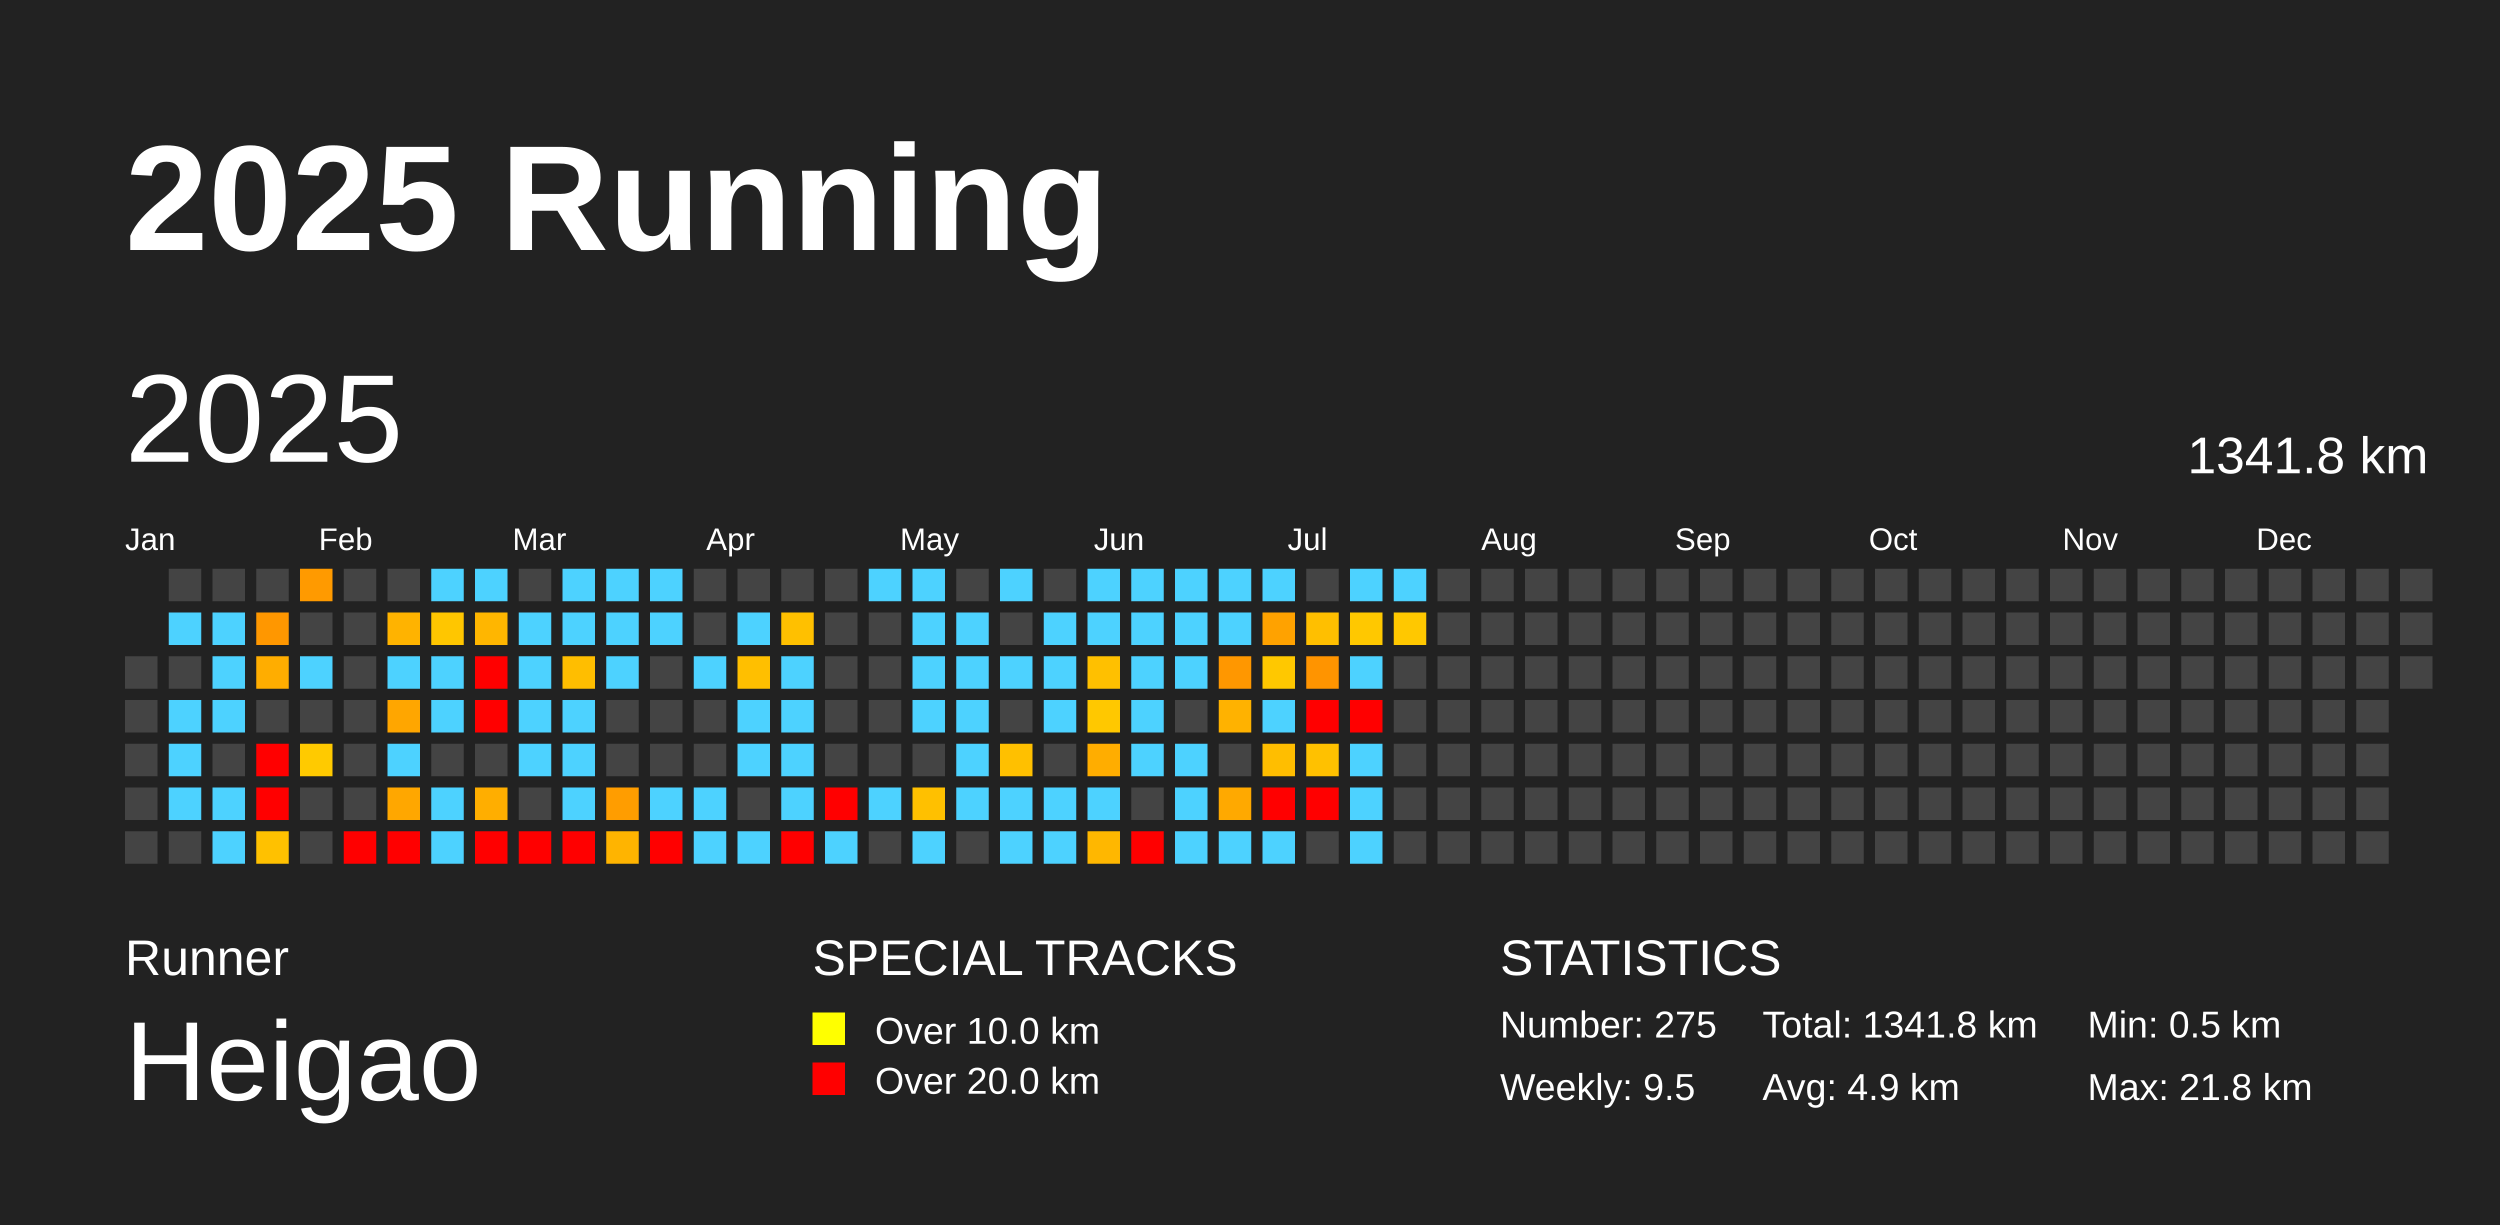
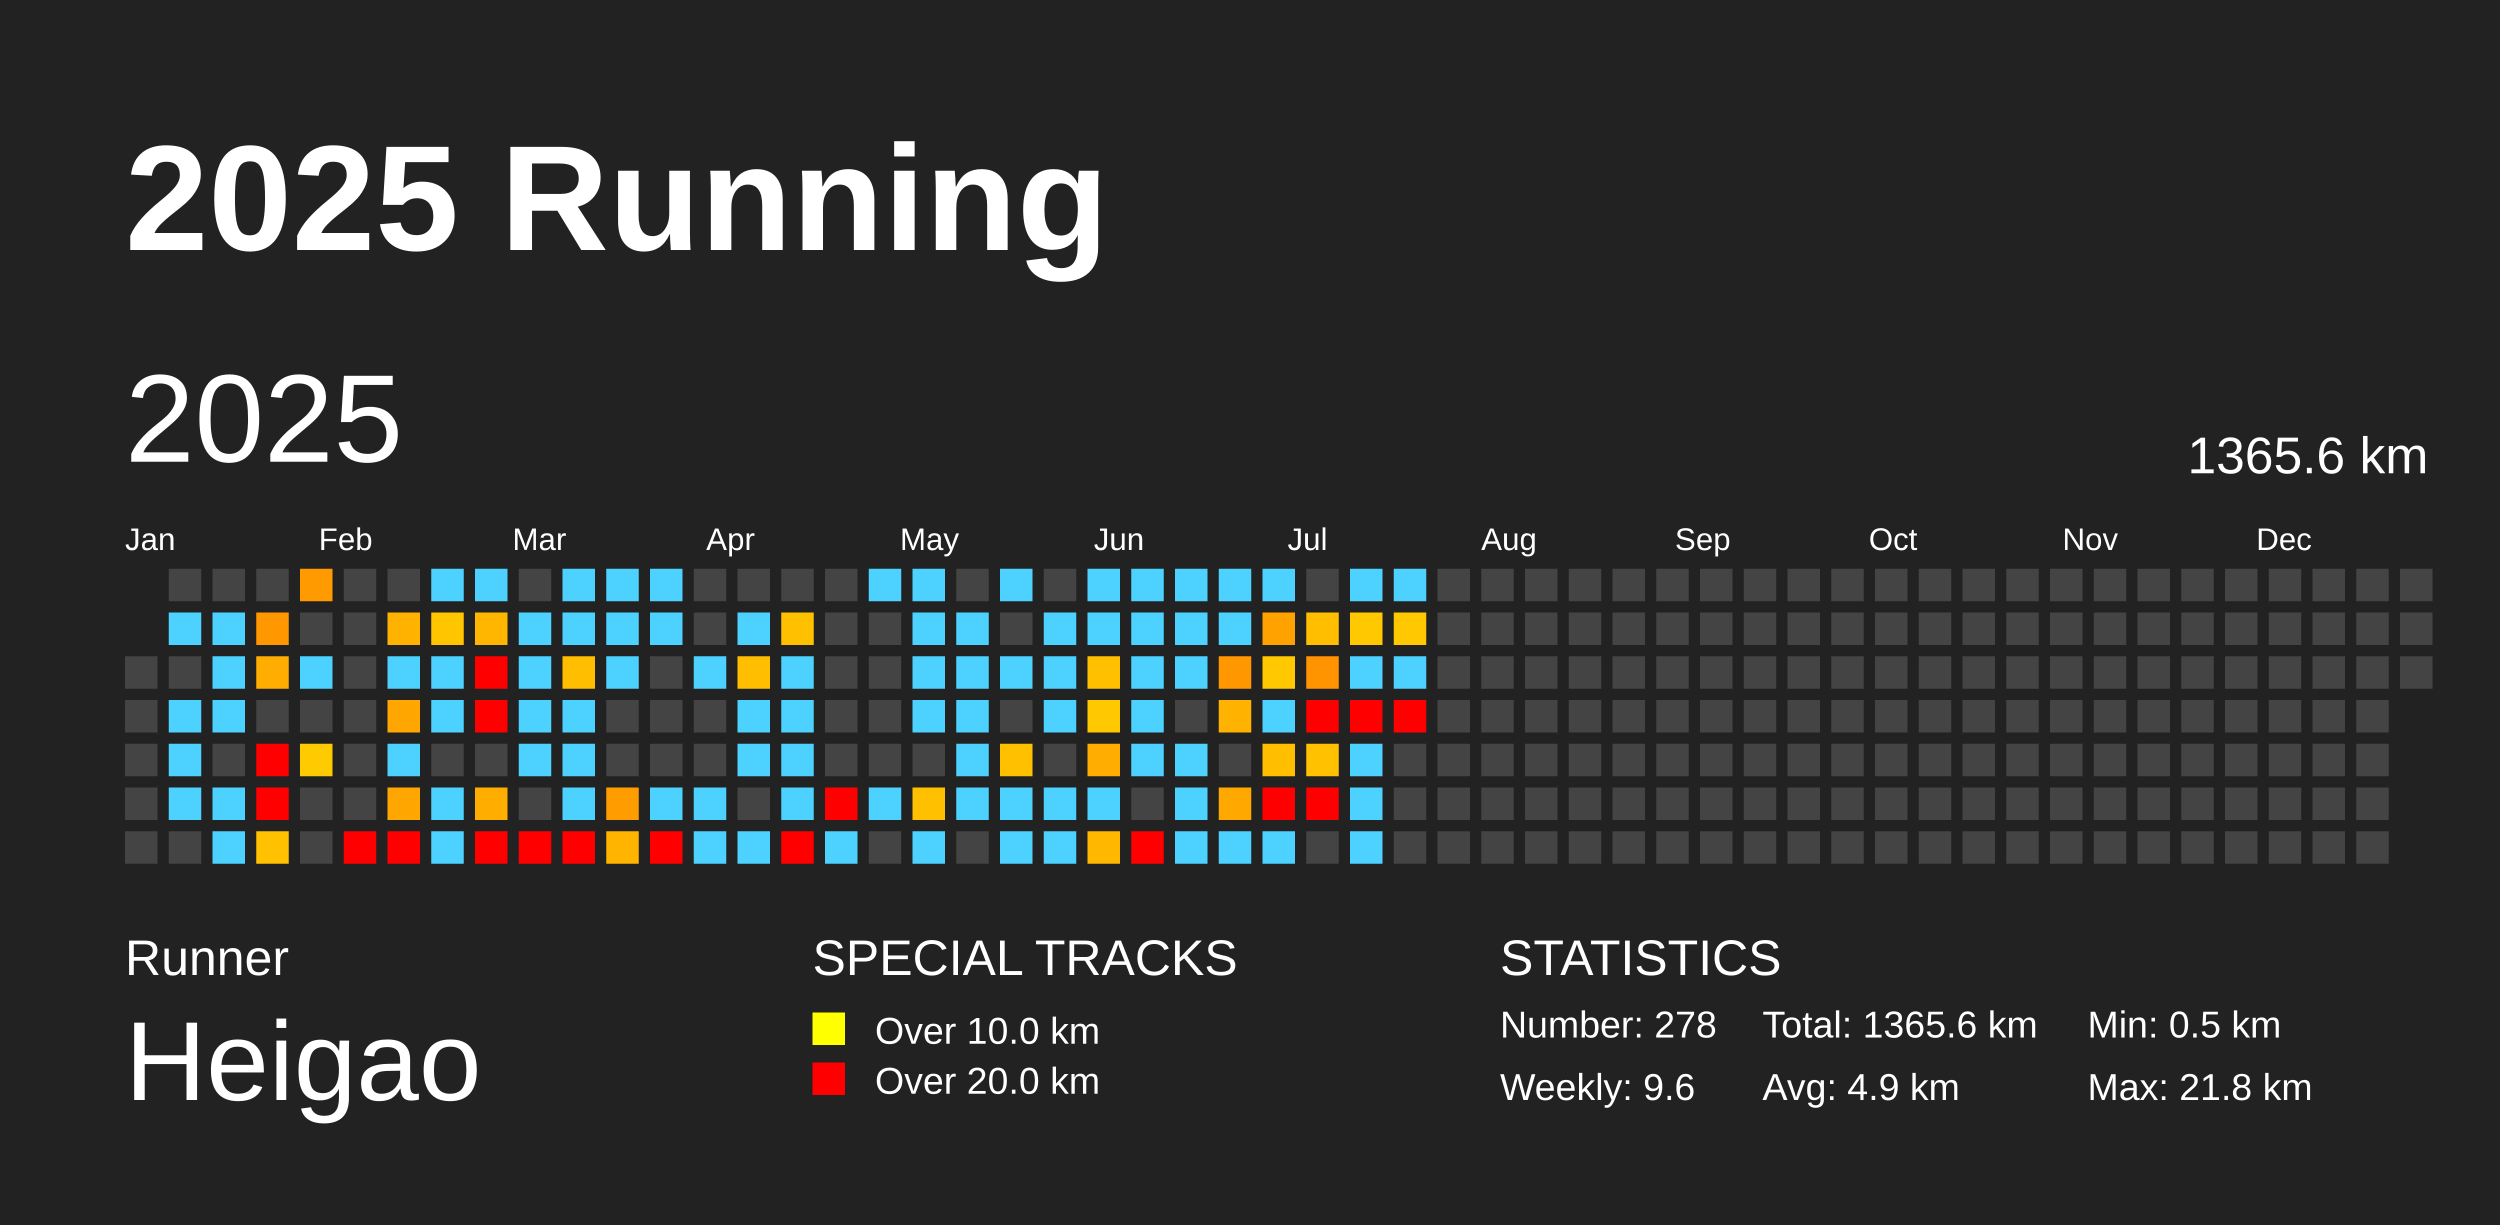
<svg xmlns="http://www.w3.org/2000/svg" baseProfile="full" height="98mm" version="1.1" viewBox="0,0,200,98" width="200mm">
  <defs />
  <rect fill="#222222" height="98" width="200" x="0" y="0" />
  <text fill="#FFFFFF" style="font-size:12px; font-family:Arial; font-weight:bold;" x="10" y="20">2025 Running</text>
  <text fill="#FFFFFF" style="font-size:4px; font-family:Arial" x="10" y="78">Runner</text>
  <text fill="#FFFFFF" style="font-size:9px; font-family:Arial" x="10" y="88">Heigao</text>
  <text fill="#FFFFFF" style="font-size:4px; font-family:Arial" x="65" y="78">SPECIAL TRACKS</text>
  <rect fill="yellow" height="2.6" width="2.6" x="65" y="81" />
  <text fill="#FFFFFF" style="font-size:3px; font-family:Arial" x="70" y="83.5">Over 10.0 km</text>
  <rect fill="red" height="2.6" width="2.6" x="65" y="85" />
  <text fill="#FFFFFF" style="font-size:3px; font-family:Arial" x="70" y="87.5">Over 20.0 km</text>
  <text fill="#FFFFFF" style="font-size:4px; font-family:Arial" x="120" y="78">STATISTICS</text>
-   <text fill="#FFFFFF" style="font-size:3px; font-family:Arial" x="120" y="83">Number: 275</text>
-   <text fill="#FFFFFF" style="font-size:3px; font-family:Arial" x="120" y="88">Weekly: 9.5</text>
-   <text fill="#FFFFFF" style="font-size:3px; font-family:Arial" x="141" y="83">Total: 1341.8 km</text>
+   <text fill="#FFFFFF" style="font-size:3px; font-family:Arial" x="120" y="83">Number: 278</text>
+   <text fill="#FFFFFF" style="font-size:3px; font-family:Arial" x="120" y="88">Weekly: 9.6</text>
+   <text fill="#FFFFFF" style="font-size:3px; font-family:Arial" x="141" y="83">Total: 1365.6 km</text>
  <text fill="#FFFFFF" style="font-size:3px; font-family:Arial" x="141" y="88">Avg: 4.9 km</text>
  <text fill="#FFFFFF" style="font-size:3px; font-family:Arial" x="167" y="83">Min: 0.5 km</text>
  <text fill="#FFFFFF" style="font-size:3px; font-family:Arial" x="167" y="88">Max: 21.8 km</text>
  <text dominant-baseline="hanging" fill="#FFFFFF" style="font-size:10.0px; font-family:Arial;" x="10" y="30">2025</text>
-   <text dominant-baseline="hanging" fill="#FFFFFF" style="font-size:4.125px; font-family:Arial;" x="175" y="35">1341.8 km</text>
+   <text dominant-baseline="hanging" fill="#FFFFFF" style="font-size:4.125px; font-family:Arial;" x="175" y="35">1365.6 km</text>
  <text fill="#FFFFFF" style="font-size:2.5px; font-family:Arial" x="10.0" y="44">Jan</text>
  <text fill="#FFFFFF" style="font-size:2.5px; font-family:Arial" x="25.5" y="44">Feb</text>
  <text fill="#FFFFFF" style="font-size:2.5px; font-family:Arial" x="41.0" y="44">Mar</text>
  <text fill="#FFFFFF" style="font-size:2.5px; font-family:Arial" x="56.5" y="44">Apr</text>
  <text fill="#FFFFFF" style="font-size:2.5px; font-family:Arial" x="72.0" y="44">May</text>
  <text fill="#FFFFFF" style="font-size:2.5px; font-family:Arial" x="87.5" y="44">Jun</text>
  <text fill="#FFFFFF" style="font-size:2.5px; font-family:Arial" x="103.0" y="44">Jul</text>
  <text fill="#FFFFFF" style="font-size:2.5px; font-family:Arial" x="118.5" y="44">Aug</text>
  <text fill="#FFFFFF" style="font-size:2.5px; font-family:Arial" x="134.0" y="44">Sep</text>
  <text fill="#FFFFFF" style="font-size:2.5px; font-family:Arial" x="149.5" y="44">Oct</text>
  <text fill="#FFFFFF" style="font-size:2.5px; font-family:Arial" x="165.0" y="44">Nov</text>
  <text fill="#FFFFFF" style="font-size:2.5px; font-family:Arial" x="180.5" y="44">Dec</text>
  <rect fill="#444444" height="2.6" width="2.6" x="10.0" y="52.5" />
  <rect fill="#444444" height="2.6" width="2.6" x="10.0" y="56.0" />
  <rect fill="#444444" height="2.6" width="2.6" x="10.0" y="59.5" />
  <rect fill="#444444" height="2.6" width="2.6" x="10.0" y="63.0" />
  <rect fill="#444444" height="2.6" width="2.6" x="10.0" y="66.5" />
  <rect fill="#444444" height="2.6" width="2.6" x="13.5" y="45.5" />
  <rect fill="#4dd2ff" height="2.6" width="2.6" x="13.5" y="49.0" />
  <rect fill="#444444" height="2.6" width="2.6" x="13.5" y="52.5" />
  <rect fill="#4dd2ff" height="2.6" width="2.6" x="13.5" y="56.0" />
  <rect fill="#4dd2ff" height="2.6" width="2.6" x="13.5" y="59.5" />
  <rect fill="#4dd2ff" height="2.6" width="2.6" x="13.5" y="63.0" />
  <rect fill="#444444" height="2.6" width="2.6" x="13.5" y="66.5" />
  <rect fill="#444444" height="2.6" width="2.6" x="17.0" y="45.5" />
  <rect fill="#4dd2ff" height="2.6" width="2.6" x="17.0" y="49.0" />
  <rect fill="#4dd2ff" height="2.6" width="2.6" x="17.0" y="52.5" />
  <rect fill="#4dd2ff" height="2.6" width="2.6" x="17.0" y="56.0" />
  <rect fill="#444444" height="2.6" width="2.6" x="17.0" y="59.5" />
  <rect fill="#4dd2ff" height="2.6" width="2.6" x="17.0" y="63.0" />
  <rect fill="#4dd2ff" height="2.6" width="2.6" x="17.0" y="66.5" />
  <rect fill="#444444" height="2.6" width="2.6" x="20.5" y="45.5" />
  <rect fill="#ff9700" height="2.6" width="2.6" x="20.5" y="49.0" />
  <rect fill="#ffad00" height="2.6" width="2.6" x="20.5" y="52.5" />
  <rect fill="#444444" height="2.6" width="2.6" x="20.5" y="56.0" />
  <rect fill="red" height="2.6" width="2.6" x="20.5" y="59.5" />
  <rect fill="red" height="2.6" width="2.6" x="20.5" y="63.0" />
  <rect fill="#ffc100" height="2.6" width="2.6" x="20.5" y="66.5" />
  <rect fill="#ff9a00" height="2.6" width="2.6" x="24.0" y="45.5" />
  <rect fill="#444444" height="2.6" width="2.6" x="24.0" y="49.0" />
  <rect fill="#4dd2ff" height="2.6" width="2.6" x="24.0" y="52.5" />
  <rect fill="#444444" height="2.6" width="2.6" x="24.0" y="56.0" />
  <rect fill="#ffca00" height="2.6" width="2.6" x="24.0" y="59.5" />
  <rect fill="#444444" height="2.6" width="2.6" x="24.0" y="63.0" />
  <rect fill="#444444" height="2.6" width="2.6" x="24.0" y="66.5" />
  <rect fill="#444444" height="2.6" width="2.6" x="27.5" y="45.5" />
  <rect fill="#444444" height="2.6" width="2.6" x="27.5" y="49.0" />
  <rect fill="#444444" height="2.6" width="2.6" x="27.5" y="52.5" />
  <rect fill="#444444" height="2.6" width="2.6" x="27.5" y="56.0" />
  <rect fill="#444444" height="2.6" width="2.6" x="27.5" y="59.5" />
  <rect fill="#444444" height="2.6" width="2.6" x="27.5" y="63.0" />
  <rect fill="red" height="2.6" width="2.6" x="27.5" y="66.5" />
  <rect fill="#444444" height="2.6" width="2.6" x="31.0" y="45.5" />
  <rect fill="#ffb300" height="2.6" width="2.6" x="31.0" y="49.0" />
  <rect fill="#4dd2ff" height="2.6" width="2.6" x="31.0" y="52.5" />
  <rect fill="#ffa600" height="2.6" width="2.6" x="31.0" y="56.0" />
  <rect fill="#4dd2ff" height="2.6" width="2.6" x="31.0" y="59.5" />
  <rect fill="#ffa700" height="2.6" width="2.6" x="31.0" y="63.0" />
  <rect fill="red" height="2.6" width="2.6" x="31.0" y="66.5" />
  <rect fill="#4dd2ff" height="2.6" width="2.6" x="34.5" y="45.5" />
  <rect fill="#ffc600" height="2.6" width="2.6" x="34.5" y="49.0" />
  <rect fill="#4dd2ff" height="2.6" width="2.6" x="34.5" y="52.5" />
  <rect fill="#4dd2ff" height="2.6" width="2.6" x="34.5" y="56.0" />
  <rect fill="#444444" height="2.6" width="2.6" x="34.5" y="59.5" />
  <rect fill="#4dd2ff" height="2.6" width="2.6" x="34.5" y="63.0" />
  <rect fill="#4dd2ff" height="2.6" width="2.6" x="34.5" y="66.5" />
  <rect fill="#4dd2ff" height="2.6" width="2.6" x="38.0" y="45.5" />
  <rect fill="#ffb600" height="2.6" width="2.6" x="38.0" y="49.0" />
  <rect fill="red" height="2.6" width="2.6" x="38.0" y="52.5" />
  <rect fill="red" height="2.6" width="2.6" x="38.0" y="56.0" />
  <rect fill="#444444" height="2.6" width="2.6" x="38.0" y="59.5" />
  <rect fill="#ffae00" height="2.6" width="2.6" x="38.0" y="63.0" />
  <rect fill="red" height="2.6" width="2.6" x="38.0" y="66.5" />
  <rect fill="#444444" height="2.6" width="2.6" x="41.5" y="45.5" />
  <rect fill="#4dd2ff" height="2.6" width="2.6" x="41.5" y="49.0" />
  <rect fill="#4dd2ff" height="2.6" width="2.6" x="41.5" y="52.5" />
  <rect fill="#4dd2ff" height="2.6" width="2.6" x="41.5" y="56.0" />
  <rect fill="#4dd2ff" height="2.6" width="2.6" x="41.5" y="59.5" />
  <rect fill="#444444" height="2.6" width="2.6" x="41.5" y="63.0" />
  <rect fill="red" height="2.6" width="2.6" x="41.5" y="66.5" />
  <rect fill="#4dd2ff" height="2.6" width="2.6" x="45.0" y="45.5" />
  <rect fill="#4dd2ff" height="2.6" width="2.6" x="45.0" y="49.0" />
  <rect fill="#ffbe00" height="2.6" width="2.6" x="45.0" y="52.5" />
  <rect fill="#4dd2ff" height="2.6" width="2.6" x="45.0" y="56.0" />
  <rect fill="#4dd2ff" height="2.6" width="2.6" x="45.0" y="59.5" />
  <rect fill="#4dd2ff" height="2.6" width="2.6" x="45.0" y="63.0" />
  <rect fill="red" height="2.6" width="2.6" x="45.0" y="66.5" />
  <rect fill="#4dd2ff" height="2.6" width="2.6" x="48.5" y="45.5" />
  <rect fill="#4dd2ff" height="2.6" width="2.6" x="48.5" y="49.0" />
  <rect fill="#4dd2ff" height="2.6" width="2.6" x="48.5" y="52.5" />
  <rect fill="#444444" height="2.6" width="2.6" x="48.5" y="56.0" />
  <rect fill="#444444" height="2.6" width="2.6" x="48.5" y="59.5" />
  <rect fill="#ff9d00" height="2.6" width="2.6" x="48.5" y="63.0" />
  <rect fill="#ffb400" height="2.6" width="2.6" x="48.5" y="66.5" />
  <rect fill="#4dd2ff" height="2.6" width="2.6" x="52.0" y="45.5" />
  <rect fill="#4dd2ff" height="2.6" width="2.6" x="52.0" y="49.0" />
  <rect fill="#444444" height="2.6" width="2.6" x="52.0" y="52.5" />
  <rect fill="#444444" height="2.6" width="2.6" x="52.0" y="56.0" />
  <rect fill="#444444" height="2.6" width="2.6" x="52.0" y="59.5" />
  <rect fill="#4dd2ff" height="2.6" width="2.6" x="52.0" y="63.0" />
  <rect fill="red" height="2.6" width="2.6" x="52.0" y="66.5" />
  <rect fill="#444444" height="2.6" width="2.6" x="55.5" y="45.5" />
  <rect fill="#444444" height="2.6" width="2.6" x="55.5" y="49.0" />
  <rect fill="#4dd2ff" height="2.6" width="2.6" x="55.5" y="52.5" />
  <rect fill="#444444" height="2.6" width="2.6" x="55.5" y="56.0" />
  <rect fill="#444444" height="2.6" width="2.6" x="55.5" y="59.5" />
  <rect fill="#4dd2ff" height="2.6" width="2.6" x="55.5" y="63.0" />
  <rect fill="#4dd2ff" height="2.6" width="2.6" x="55.5" y="66.5" />
  <rect fill="#444444" height="2.6" width="2.6" x="59.0" y="45.5" />
  <rect fill="#4dd2ff" height="2.6" width="2.6" x="59.0" y="49.0" />
  <rect fill="#ffbf00" height="2.6" width="2.6" x="59.0" y="52.5" />
  <rect fill="#4dd2ff" height="2.6" width="2.6" x="59.0" y="56.0" />
  <rect fill="#4dd2ff" height="2.6" width="2.6" x="59.0" y="59.5" />
  <rect fill="#444444" height="2.6" width="2.6" x="59.0" y="63.0" />
  <rect fill="#4dd2ff" height="2.6" width="2.6" x="59.0" y="66.5" />
  <rect fill="#444444" height="2.6" width="2.6" x="62.5" y="45.5" />
  <rect fill="#ffc000" height="2.6" width="2.6" x="62.5" y="49.0" />
  <rect fill="#4dd2ff" height="2.6" width="2.6" x="62.5" y="52.5" />
  <rect fill="#4dd2ff" height="2.6" width="2.6" x="62.5" y="56.0" />
  <rect fill="#4dd2ff" height="2.6" width="2.6" x="62.5" y="59.5" />
  <rect fill="#4dd2ff" height="2.6" width="2.6" x="62.5" y="63.0" />
  <rect fill="red" height="2.6" width="2.6" x="62.5" y="66.5" />
  <rect fill="#444444" height="2.6" width="2.6" x="66.0" y="45.5" />
  <rect fill="#444444" height="2.6" width="2.6" x="66.0" y="49.0" />
  <rect fill="#444444" height="2.6" width="2.6" x="66.0" y="52.5" />
  <rect fill="#444444" height="2.6" width="2.6" x="66.0" y="56.0" />
  <rect fill="#444444" height="2.6" width="2.6" x="66.0" y="59.5" />
  <rect fill="red" height="2.6" width="2.6" x="66.0" y="63.0" />
  <rect fill="#4dd2ff" height="2.6" width="2.6" x="66.0" y="66.5" />
  <rect fill="#4dd2ff" height="2.6" width="2.6" x="69.5" y="45.5" />
  <rect fill="#444444" height="2.6" width="2.6" x="69.5" y="49.0" />
  <rect fill="#444444" height="2.6" width="2.6" x="69.5" y="52.5" />
  <rect fill="#444444" height="2.6" width="2.6" x="69.5" y="56.0" />
  <rect fill="#444444" height="2.6" width="2.6" x="69.5" y="59.5" />
  <rect fill="#4dd2ff" height="2.6" width="2.6" x="69.5" y="63.0" />
  <rect fill="#444444" height="2.6" width="2.6" x="69.5" y="66.5" />
  <rect fill="#4dd2ff" height="2.6" width="2.6" x="73.0" y="45.5" />
  <rect fill="#4dd2ff" height="2.6" width="2.6" x="73.0" y="49.0" />
  <rect fill="#4dd2ff" height="2.6" width="2.6" x="73.0" y="52.5" />
  <rect fill="#4dd2ff" height="2.6" width="2.6" x="73.0" y="56.0" />
  <rect fill="#444444" height="2.6" width="2.6" x="73.0" y="59.5" />
  <rect fill="#ffc000" height="2.6" width="2.6" x="73.0" y="63.0" />
  <rect fill="#4dd2ff" height="2.6" width="2.6" x="73.0" y="66.5" />
  <rect fill="#444444" height="2.6" width="2.6" x="76.5" y="45.5" />
  <rect fill="#4dd2ff" height="2.6" width="2.6" x="76.5" y="49.0" />
  <rect fill="#4dd2ff" height="2.6" width="2.6" x="76.5" y="52.5" />
  <rect fill="#4dd2ff" height="2.6" width="2.6" x="76.5" y="56.0" />
  <rect fill="#4dd2ff" height="2.6" width="2.6" x="76.5" y="59.5" />
  <rect fill="#4dd2ff" height="2.6" width="2.6" x="76.5" y="63.0" />
  <rect fill="#444444" height="2.6" width="2.6" x="76.5" y="66.5" />
  <rect fill="#4dd2ff" height="2.6" width="2.6" x="80.0" y="45.5" />
  <rect fill="#444444" height="2.6" width="2.6" x="80.0" y="49.0" />
  <rect fill="#4dd2ff" height="2.6" width="2.6" x="80.0" y="52.5" />
  <rect fill="#444444" height="2.6" width="2.6" x="80.0" y="56.0" />
  <rect fill="#ffc000" height="2.6" width="2.6" x="80.0" y="59.5" />
  <rect fill="#4dd2ff" height="2.6" width="2.6" x="80.0" y="63.0" />
  <rect fill="#4dd2ff" height="2.6" width="2.6" x="80.0" y="66.5" />
  <rect fill="#444444" height="2.6" width="2.6" x="83.5" y="45.5" />
  <rect fill="#4dd2ff" height="2.6" width="2.6" x="83.5" y="49.0" />
  <rect fill="#4dd2ff" height="2.6" width="2.6" x="83.5" y="52.5" />
  <rect fill="#4dd2ff" height="2.6" width="2.6" x="83.5" y="56.0" />
  <rect fill="#444444" height="2.6" width="2.6" x="83.5" y="59.5" />
  <rect fill="#4dd2ff" height="2.6" width="2.6" x="83.5" y="63.0" />
  <rect fill="#4dd2ff" height="2.6" width="2.6" x="83.5" y="66.5" />
  <rect fill="#4dd2ff" height="2.6" width="2.6" x="87.0" y="45.5" />
  <rect fill="#4dd2ff" height="2.6" width="2.6" x="87.0" y="49.0" />
  <rect fill="#ffc000" height="2.6" width="2.6" x="87.0" y="52.5" />
  <rect fill="#ffc800" height="2.6" width="2.6" x="87.0" y="56.0" />
  <rect fill="#ffad00" height="2.6" width="2.6" x="87.0" y="59.5" />
  <rect fill="#4dd2ff" height="2.6" width="2.6" x="87.0" y="63.0" />
  <rect fill="#ffb700" height="2.6" width="2.6" x="87.0" y="66.5" />
  <rect fill="#4dd2ff" height="2.6" width="2.6" x="90.5" y="45.5" />
  <rect fill="#4dd2ff" height="2.6" width="2.6" x="90.5" y="49.0" />
  <rect fill="#4dd2ff" height="2.6" width="2.6" x="90.5" y="52.5" />
  <rect fill="#4dd2ff" height="2.6" width="2.6" x="90.5" y="56.0" />
  <rect fill="#4dd2ff" height="2.6" width="2.6" x="90.5" y="59.5" />
  <rect fill="#444444" height="2.6" width="2.6" x="90.5" y="63.0" />
  <rect fill="red" height="2.6" width="2.6" x="90.5" y="66.5" />
  <rect fill="#4dd2ff" height="2.6" width="2.6" x="94.0" y="45.5" />
  <rect fill="#4dd2ff" height="2.6" width="2.6" x="94.0" y="49.0" />
  <rect fill="#4dd2ff" height="2.6" width="2.6" x="94.0" y="52.5" />
  <rect fill="#444444" height="2.6" width="2.6" x="94.0" y="56.0" />
  <rect fill="#4dd2ff" height="2.6" width="2.6" x="94.0" y="59.5" />
  <rect fill="#4dd2ff" height="2.6" width="2.6" x="94.0" y="63.0" />
  <rect fill="#4dd2ff" height="2.6" width="2.6" x="94.0" y="66.5" />
  <rect fill="#4dd2ff" height="2.6" width="2.6" x="97.5" y="45.5" />
  <rect fill="#4dd2ff" height="2.6" width="2.6" x="97.5" y="49.0" />
  <rect fill="#ff9700" height="2.6" width="2.6" x="97.5" y="52.5" />
  <rect fill="#ffb200" height="2.6" width="2.6" x="97.5" y="56.0" />
  <rect fill="#444444" height="2.6" width="2.6" x="97.5" y="59.5" />
  <rect fill="#ffa900" height="2.6" width="2.6" x="97.5" y="63.0" />
  <rect fill="#4dd2ff" height="2.6" width="2.6" x="97.5" y="66.5" />
  <rect fill="#4dd2ff" height="2.6" width="2.6" x="101.0" y="45.5" />
  <rect fill="#ffa200" height="2.6" width="2.6" x="101.0" y="49.0" />
  <rect fill="#ffc800" height="2.6" width="2.6" x="101.0" y="52.5" />
  <rect fill="#4dd2ff" height="2.6" width="2.6" x="101.0" y="56.0" />
  <rect fill="#ffbe00" height="2.6" width="2.6" x="101.0" y="59.5" />
  <rect fill="red" height="2.6" width="2.6" x="101.0" y="63.0" />
  <rect fill="#4dd2ff" height="2.6" width="2.6" x="101.0" y="66.5" />
  <rect fill="#444444" height="2.6" width="2.6" x="104.5" y="45.5" />
  <rect fill="#ffbf00" height="2.6" width="2.6" x="104.5" y="49.0" />
  <rect fill="#ff9400" height="2.6" width="2.6" x="104.5" y="52.5" />
  <rect fill="red" height="2.6" width="2.6" x="104.5" y="56.0" />
  <rect fill="#ffc100" height="2.6" width="2.6" x="104.5" y="59.5" />
  <rect fill="red" height="2.6" width="2.6" x="104.5" y="63.0" />
  <rect fill="#444444" height="2.6" width="2.6" x="104.5" y="66.5" />
  <rect fill="#4dd2ff" height="2.6" width="2.6" x="108.0" y="45.5" />
  <rect fill="#ffc800" height="2.6" width="2.6" x="108.0" y="49.0" />
  <rect fill="#4dd2ff" height="2.6" width="2.6" x="108.0" y="52.5" />
  <rect fill="red" height="2.6" width="2.6" x="108.0" y="56.0" />
  <rect fill="#4dd2ff" height="2.6" width="2.6" x="108.0" y="59.5" />
  <rect fill="#4dd2ff" height="2.6" width="2.6" x="108.0" y="63.0" />
  <rect fill="#4dd2ff" height="2.6" width="2.6" x="108.0" y="66.5" />
  <rect fill="#4dd2ff" height="2.6" width="2.6" x="111.5" y="45.5" />
  <rect fill="#ffc800" height="2.6" width="2.6" x="111.5" y="49.0" />
-   <rect fill="#444444" height="2.6" width="2.6" x="111.5" y="52.5" />
-   <rect fill="#444444" height="2.6" width="2.6" x="111.5" y="56.0" />
+   <rect fill="#4dd2ff" height="2.6" width="2.6" x="111.5" y="52.5" />
+   <rect fill="red" height="2.6" width="2.6" x="111.5" y="56.0" />
  <rect fill="#444444" height="2.6" width="2.6" x="111.5" y="59.5" />
  <rect fill="#444444" height="2.6" width="2.6" x="111.5" y="63.0" />
  <rect fill="#444444" height="2.6" width="2.6" x="111.5" y="66.5" />
  <rect fill="#444444" height="2.6" width="2.6" x="115.0" y="45.5" />
  <rect fill="#444444" height="2.6" width="2.6" x="115.0" y="49.0" />
  <rect fill="#444444" height="2.6" width="2.6" x="115.0" y="52.5" />
  <rect fill="#444444" height="2.6" width="2.6" x="115.0" y="56.0" />
  <rect fill="#444444" height="2.6" width="2.6" x="115.0" y="59.5" />
  <rect fill="#444444" height="2.6" width="2.6" x="115.0" y="63.0" />
  <rect fill="#444444" height="2.6" width="2.6" x="115.0" y="66.5" />
  <rect fill="#444444" height="2.6" width="2.6" x="118.5" y="45.5" />
  <rect fill="#444444" height="2.6" width="2.6" x="118.5" y="49.0" />
  <rect fill="#444444" height="2.6" width="2.6" x="118.5" y="52.5" />
  <rect fill="#444444" height="2.6" width="2.6" x="118.5" y="56.0" />
  <rect fill="#444444" height="2.6" width="2.6" x="118.5" y="59.5" />
  <rect fill="#444444" height="2.6" width="2.6" x="118.5" y="63.0" />
  <rect fill="#444444" height="2.6" width="2.6" x="118.5" y="66.5" />
  <rect fill="#444444" height="2.6" width="2.6" x="122.0" y="45.5" />
  <rect fill="#444444" height="2.6" width="2.6" x="122.0" y="49.0" />
  <rect fill="#444444" height="2.6" width="2.6" x="122.0" y="52.5" />
  <rect fill="#444444" height="2.6" width="2.6" x="122.0" y="56.0" />
  <rect fill="#444444" height="2.6" width="2.6" x="122.0" y="59.5" />
  <rect fill="#444444" height="2.6" width="2.6" x="122.0" y="63.0" />
  <rect fill="#444444" height="2.6" width="2.6" x="122.0" y="66.5" />
  <rect fill="#444444" height="2.6" width="2.6" x="125.5" y="45.5" />
  <rect fill="#444444" height="2.6" width="2.6" x="125.5" y="49.0" />
  <rect fill="#444444" height="2.6" width="2.6" x="125.5" y="52.5" />
  <rect fill="#444444" height="2.6" width="2.6" x="125.5" y="56.0" />
  <rect fill="#444444" height="2.6" width="2.6" x="125.5" y="59.5" />
  <rect fill="#444444" height="2.6" width="2.6" x="125.5" y="63.0" />
  <rect fill="#444444" height="2.6" width="2.6" x="125.5" y="66.5" />
  <rect fill="#444444" height="2.6" width="2.6" x="129.0" y="45.5" />
  <rect fill="#444444" height="2.6" width="2.6" x="129.0" y="49.0" />
  <rect fill="#444444" height="2.6" width="2.6" x="129.0" y="52.5" />
  <rect fill="#444444" height="2.6" width="2.6" x="129.0" y="56.0" />
  <rect fill="#444444" height="2.6" width="2.6" x="129.0" y="59.5" />
  <rect fill="#444444" height="2.6" width="2.6" x="129.0" y="63.0" />
  <rect fill="#444444" height="2.6" width="2.6" x="129.0" y="66.5" />
  <rect fill="#444444" height="2.6" width="2.6" x="132.5" y="45.5" />
  <rect fill="#444444" height="2.6" width="2.6" x="132.5" y="49.0" />
  <rect fill="#444444" height="2.6" width="2.6" x="132.5" y="52.5" />
  <rect fill="#444444" height="2.6" width="2.6" x="132.5" y="56.0" />
  <rect fill="#444444" height="2.6" width="2.6" x="132.5" y="59.5" />
  <rect fill="#444444" height="2.6" width="2.6" x="132.5" y="63.0" />
  <rect fill="#444444" height="2.6" width="2.6" x="132.5" y="66.5" />
  <rect fill="#444444" height="2.6" width="2.6" x="136.0" y="45.5" />
  <rect fill="#444444" height="2.6" width="2.6" x="136.0" y="49.0" />
  <rect fill="#444444" height="2.6" width="2.6" x="136.0" y="52.5" />
  <rect fill="#444444" height="2.6" width="2.6" x="136.0" y="56.0" />
  <rect fill="#444444" height="2.6" width="2.6" x="136.0" y="59.5" />
  <rect fill="#444444" height="2.6" width="2.6" x="136.0" y="63.0" />
  <rect fill="#444444" height="2.6" width="2.6" x="136.0" y="66.5" />
  <rect fill="#444444" height="2.6" width="2.6" x="139.5" y="45.5" />
  <rect fill="#444444" height="2.6" width="2.6" x="139.5" y="49.0" />
  <rect fill="#444444" height="2.6" width="2.6" x="139.5" y="52.5" />
  <rect fill="#444444" height="2.6" width="2.6" x="139.5" y="56.0" />
  <rect fill="#444444" height="2.6" width="2.6" x="139.5" y="59.5" />
  <rect fill="#444444" height="2.6" width="2.6" x="139.5" y="63.0" />
  <rect fill="#444444" height="2.6" width="2.6" x="139.5" y="66.5" />
  <rect fill="#444444" height="2.6" width="2.6" x="143.0" y="45.5" />
  <rect fill="#444444" height="2.6" width="2.6" x="143.0" y="49.0" />
  <rect fill="#444444" height="2.6" width="2.6" x="143.0" y="52.5" />
  <rect fill="#444444" height="2.6" width="2.6" x="143.0" y="56.0" />
  <rect fill="#444444" height="2.6" width="2.6" x="143.0" y="59.5" />
  <rect fill="#444444" height="2.6" width="2.6" x="143.0" y="63.0" />
  <rect fill="#444444" height="2.6" width="2.6" x="143.0" y="66.5" />
  <rect fill="#444444" height="2.6" width="2.6" x="146.5" y="45.5" />
  <rect fill="#444444" height="2.6" width="2.6" x="146.5" y="49.0" />
  <rect fill="#444444" height="2.6" width="2.6" x="146.5" y="52.5" />
  <rect fill="#444444" height="2.6" width="2.6" x="146.5" y="56.0" />
  <rect fill="#444444" height="2.6" width="2.6" x="146.5" y="59.5" />
  <rect fill="#444444" height="2.6" width="2.6" x="146.5" y="63.0" />
  <rect fill="#444444" height="2.6" width="2.6" x="146.5" y="66.5" />
  <rect fill="#444444" height="2.6" width="2.6" x="150.0" y="45.5" />
  <rect fill="#444444" height="2.6" width="2.6" x="150.0" y="49.0" />
  <rect fill="#444444" height="2.6" width="2.6" x="150.0" y="52.5" />
  <rect fill="#444444" height="2.6" width="2.6" x="150.0" y="56.0" />
  <rect fill="#444444" height="2.6" width="2.6" x="150.0" y="59.5" />
  <rect fill="#444444" height="2.6" width="2.6" x="150.0" y="63.0" />
  <rect fill="#444444" height="2.6" width="2.6" x="150.0" y="66.5" />
  <rect fill="#444444" height="2.6" width="2.6" x="153.5" y="45.5" />
  <rect fill="#444444" height="2.6" width="2.6" x="153.5" y="49.0" />
  <rect fill="#444444" height="2.6" width="2.6" x="153.5" y="52.5" />
  <rect fill="#444444" height="2.6" width="2.6" x="153.5" y="56.0" />
  <rect fill="#444444" height="2.6" width="2.6" x="153.5" y="59.5" />
  <rect fill="#444444" height="2.6" width="2.6" x="153.5" y="63.0" />
  <rect fill="#444444" height="2.6" width="2.6" x="153.5" y="66.5" />
  <rect fill="#444444" height="2.6" width="2.6" x="157.0" y="45.5" />
  <rect fill="#444444" height="2.6" width="2.6" x="157.0" y="49.0" />
  <rect fill="#444444" height="2.6" width="2.6" x="157.0" y="52.5" />
  <rect fill="#444444" height="2.6" width="2.6" x="157.0" y="56.0" />
  <rect fill="#444444" height="2.6" width="2.6" x="157.0" y="59.5" />
  <rect fill="#444444" height="2.6" width="2.6" x="157.0" y="63.0" />
  <rect fill="#444444" height="2.6" width="2.6" x="157.0" y="66.5" />
  <rect fill="#444444" height="2.6" width="2.6" x="160.5" y="45.5" />
  <rect fill="#444444" height="2.6" width="2.6" x="160.5" y="49.0" />
  <rect fill="#444444" height="2.6" width="2.6" x="160.5" y="52.5" />
  <rect fill="#444444" height="2.6" width="2.6" x="160.5" y="56.0" />
  <rect fill="#444444" height="2.6" width="2.6" x="160.5" y="59.5" />
  <rect fill="#444444" height="2.6" width="2.6" x="160.5" y="63.0" />
  <rect fill="#444444" height="2.6" width="2.6" x="160.5" y="66.5" />
  <rect fill="#444444" height="2.6" width="2.6" x="164.0" y="45.5" />
  <rect fill="#444444" height="2.6" width="2.6" x="164.0" y="49.0" />
  <rect fill="#444444" height="2.6" width="2.6" x="164.0" y="52.5" />
  <rect fill="#444444" height="2.6" width="2.6" x="164.0" y="56.0" />
  <rect fill="#444444" height="2.6" width="2.6" x="164.0" y="59.5" />
  <rect fill="#444444" height="2.6" width="2.6" x="164.0" y="63.0" />
  <rect fill="#444444" height="2.6" width="2.6" x="164.0" y="66.5" />
  <rect fill="#444444" height="2.6" width="2.6" x="167.5" y="45.5" />
  <rect fill="#444444" height="2.6" width="2.6" x="167.5" y="49.0" />
  <rect fill="#444444" height="2.6" width="2.6" x="167.5" y="52.5" />
  <rect fill="#444444" height="2.6" width="2.6" x="167.5" y="56.0" />
  <rect fill="#444444" height="2.6" width="2.6" x="167.5" y="59.5" />
  <rect fill="#444444" height="2.6" width="2.6" x="167.5" y="63.0" />
  <rect fill="#444444" height="2.6" width="2.6" x="167.5" y="66.5" />
  <rect fill="#444444" height="2.6" width="2.6" x="171.0" y="45.5" />
  <rect fill="#444444" height="2.6" width="2.6" x="171.0" y="49.0" />
  <rect fill="#444444" height="2.6" width="2.6" x="171.0" y="52.5" />
  <rect fill="#444444" height="2.6" width="2.6" x="171.0" y="56.0" />
  <rect fill="#444444" height="2.6" width="2.6" x="171.0" y="59.5" />
  <rect fill="#444444" height="2.6" width="2.6" x="171.0" y="63.0" />
  <rect fill="#444444" height="2.6" width="2.6" x="171.0" y="66.5" />
  <rect fill="#444444" height="2.6" width="2.6" x="174.5" y="45.5" />
  <rect fill="#444444" height="2.6" width="2.6" x="174.5" y="49.0" />
  <rect fill="#444444" height="2.6" width="2.6" x="174.5" y="52.5" />
  <rect fill="#444444" height="2.6" width="2.6" x="174.5" y="56.0" />
  <rect fill="#444444" height="2.6" width="2.6" x="174.5" y="59.5" />
  <rect fill="#444444" height="2.6" width="2.6" x="174.5" y="63.0" />
  <rect fill="#444444" height="2.6" width="2.6" x="174.5" y="66.5" />
  <rect fill="#444444" height="2.6" width="2.6" x="178.0" y="45.5" />
  <rect fill="#444444" height="2.6" width="2.6" x="178.0" y="49.0" />
  <rect fill="#444444" height="2.6" width="2.6" x="178.0" y="52.5" />
  <rect fill="#444444" height="2.6" width="2.6" x="178.0" y="56.0" />
  <rect fill="#444444" height="2.6" width="2.6" x="178.0" y="59.5" />
  <rect fill="#444444" height="2.6" width="2.6" x="178.0" y="63.0" />
  <rect fill="#444444" height="2.6" width="2.6" x="178.0" y="66.5" />
  <rect fill="#444444" height="2.6" width="2.6" x="181.5" y="45.5" />
  <rect fill="#444444" height="2.6" width="2.6" x="181.5" y="49.0" />
  <rect fill="#444444" height="2.6" width="2.6" x="181.5" y="52.5" />
  <rect fill="#444444" height="2.6" width="2.6" x="181.5" y="56.0" />
  <rect fill="#444444" height="2.6" width="2.6" x="181.5" y="59.5" />
  <rect fill="#444444" height="2.6" width="2.6" x="181.5" y="63.0" />
  <rect fill="#444444" height="2.6" width="2.6" x="181.5" y="66.5" />
  <rect fill="#444444" height="2.6" width="2.6" x="185.0" y="45.5" />
  <rect fill="#444444" height="2.6" width="2.6" x="185.0" y="49.0" />
  <rect fill="#444444" height="2.6" width="2.6" x="185.0" y="52.5" />
  <rect fill="#444444" height="2.6" width="2.6" x="185.0" y="56.0" />
  <rect fill="#444444" height="2.6" width="2.6" x="185.0" y="59.5" />
  <rect fill="#444444" height="2.6" width="2.6" x="185.0" y="63.0" />
  <rect fill="#444444" height="2.6" width="2.6" x="185.0" y="66.5" />
  <rect fill="#444444" height="2.6" width="2.6" x="188.5" y="45.5" />
  <rect fill="#444444" height="2.6" width="2.6" x="188.5" y="49.0" />
  <rect fill="#444444" height="2.6" width="2.6" x="188.5" y="52.5" />
  <rect fill="#444444" height="2.6" width="2.6" x="188.5" y="56.0" />
  <rect fill="#444444" height="2.6" width="2.6" x="188.5" y="59.5" />
  <rect fill="#444444" height="2.6" width="2.6" x="188.5" y="63.0" />
  <rect fill="#444444" height="2.6" width="2.6" x="188.5" y="66.5" />
  <rect fill="#444444" height="2.6" width="2.6" x="192.0" y="45.5" />
  <rect fill="#444444" height="2.6" width="2.6" x="192.0" y="49.0" />
  <rect fill="#444444" height="2.6" width="2.6" x="192.0" y="52.5" />
</svg>
